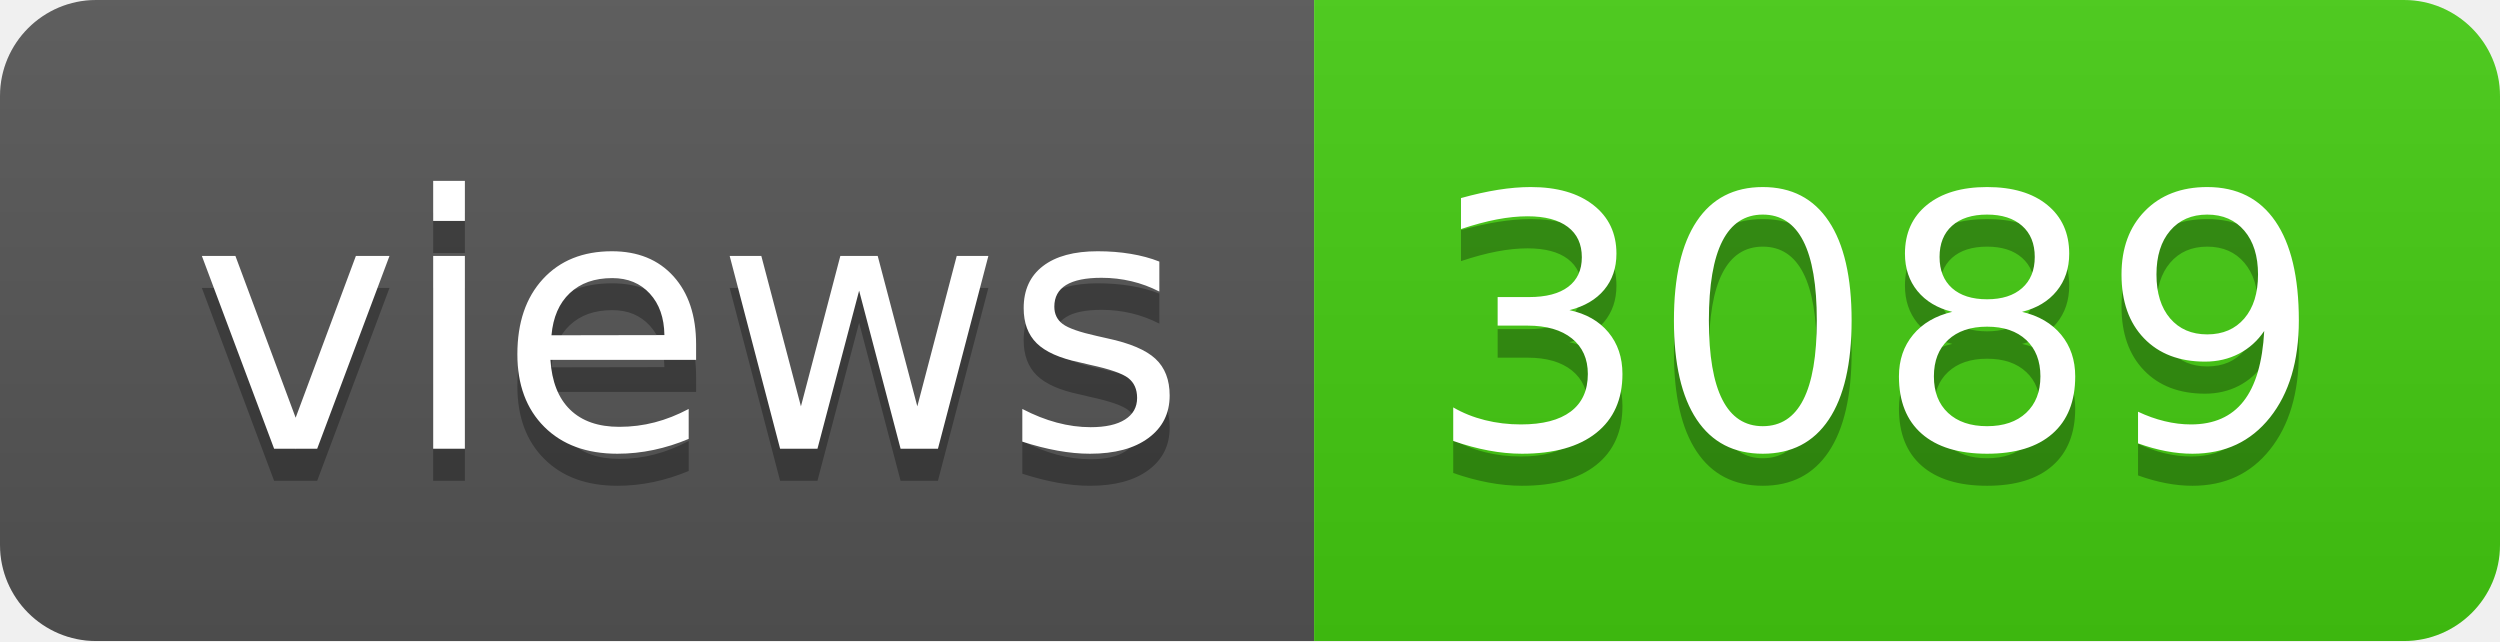
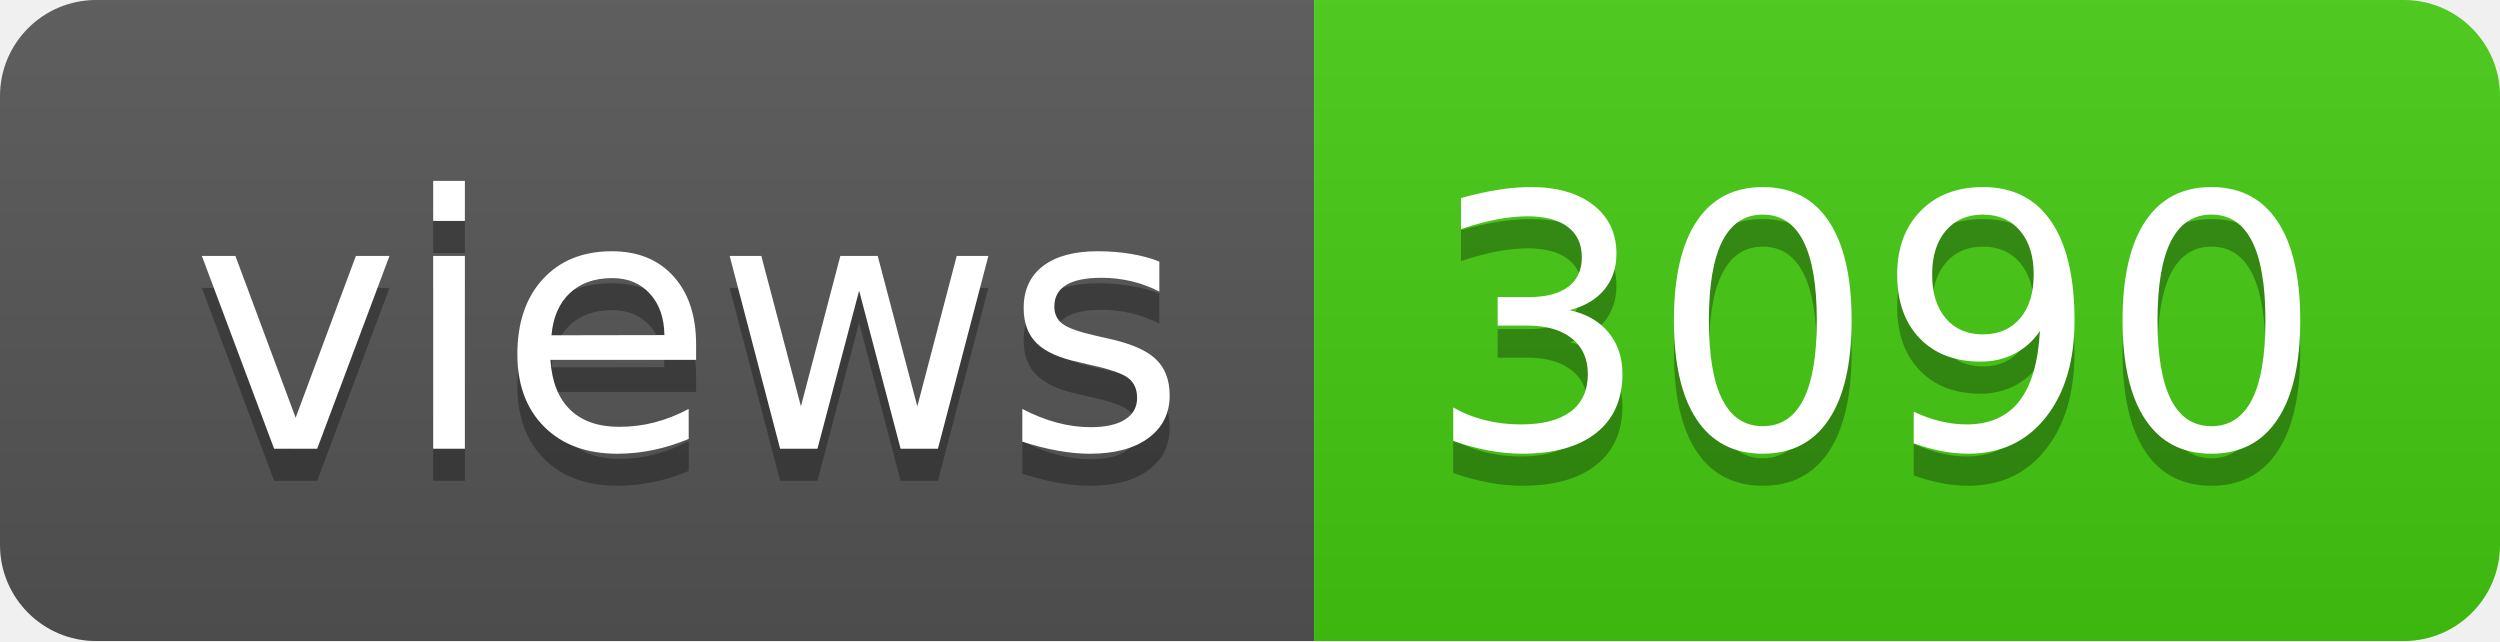
- <svg xmlns="http://www.w3.org/2000/svg" width="78" height="20" role="img" aria-label="views: 3089">
+ <svg xmlns="http://www.w3.org/2000/svg" width="78" height="20" role="img" aria-label="views: 3090">
  <linearGradient id="s" x2="0" y2="100%">
    <stop offset="0" stop-color="#bbb" stop-opacity=".1" />
    <stop offset="1" stop-opacity=".1" />
  </linearGradient>
  <clipPath id="r">
    <rect width="78" height="20" rx="3" fill="#fff" />
  </clipPath>
  <g clip-path="url(#r)">
    <rect width="41" height="20" fill="#555" />
    <rect x="41" width="37" height="20" fill="#4c1" />
    <rect width="78" height="20" fill="url(#s)" />
  </g>
  <g fill="#fff" text-anchor="middle" font-family="Verdana,Geneva,DejaVu Sans,sans-serif" text-rendering="geometricPrecision" font-size="110">
    <text aria-hidden="true" x="215" y="150" fill="#010101" fill-opacity=".3" transform="scale(.1)" textLength="310">views</text>
    <text x="215" y="140" transform="scale(.1)" fill="#fff" textLength="310">views</text>
-     <text aria-hidden="true" x="585" y="150" fill="#010101" fill-opacity=".3" transform="scale(.1)" textLength="270">3089</text>
-     <text x="585" y="140" transform="scale(.1)" fill="#fff" textLength="270">3089</text>
+     <text aria-hidden="true" x="585" y="150" fill="#010101" fill-opacity=".3" transform="scale(.1)" textLength="270">3090</text>
+     <text x="585" y="140" transform="scale(.1)" fill="#fff" textLength="270">3090</text>
  </g>
</svg>
